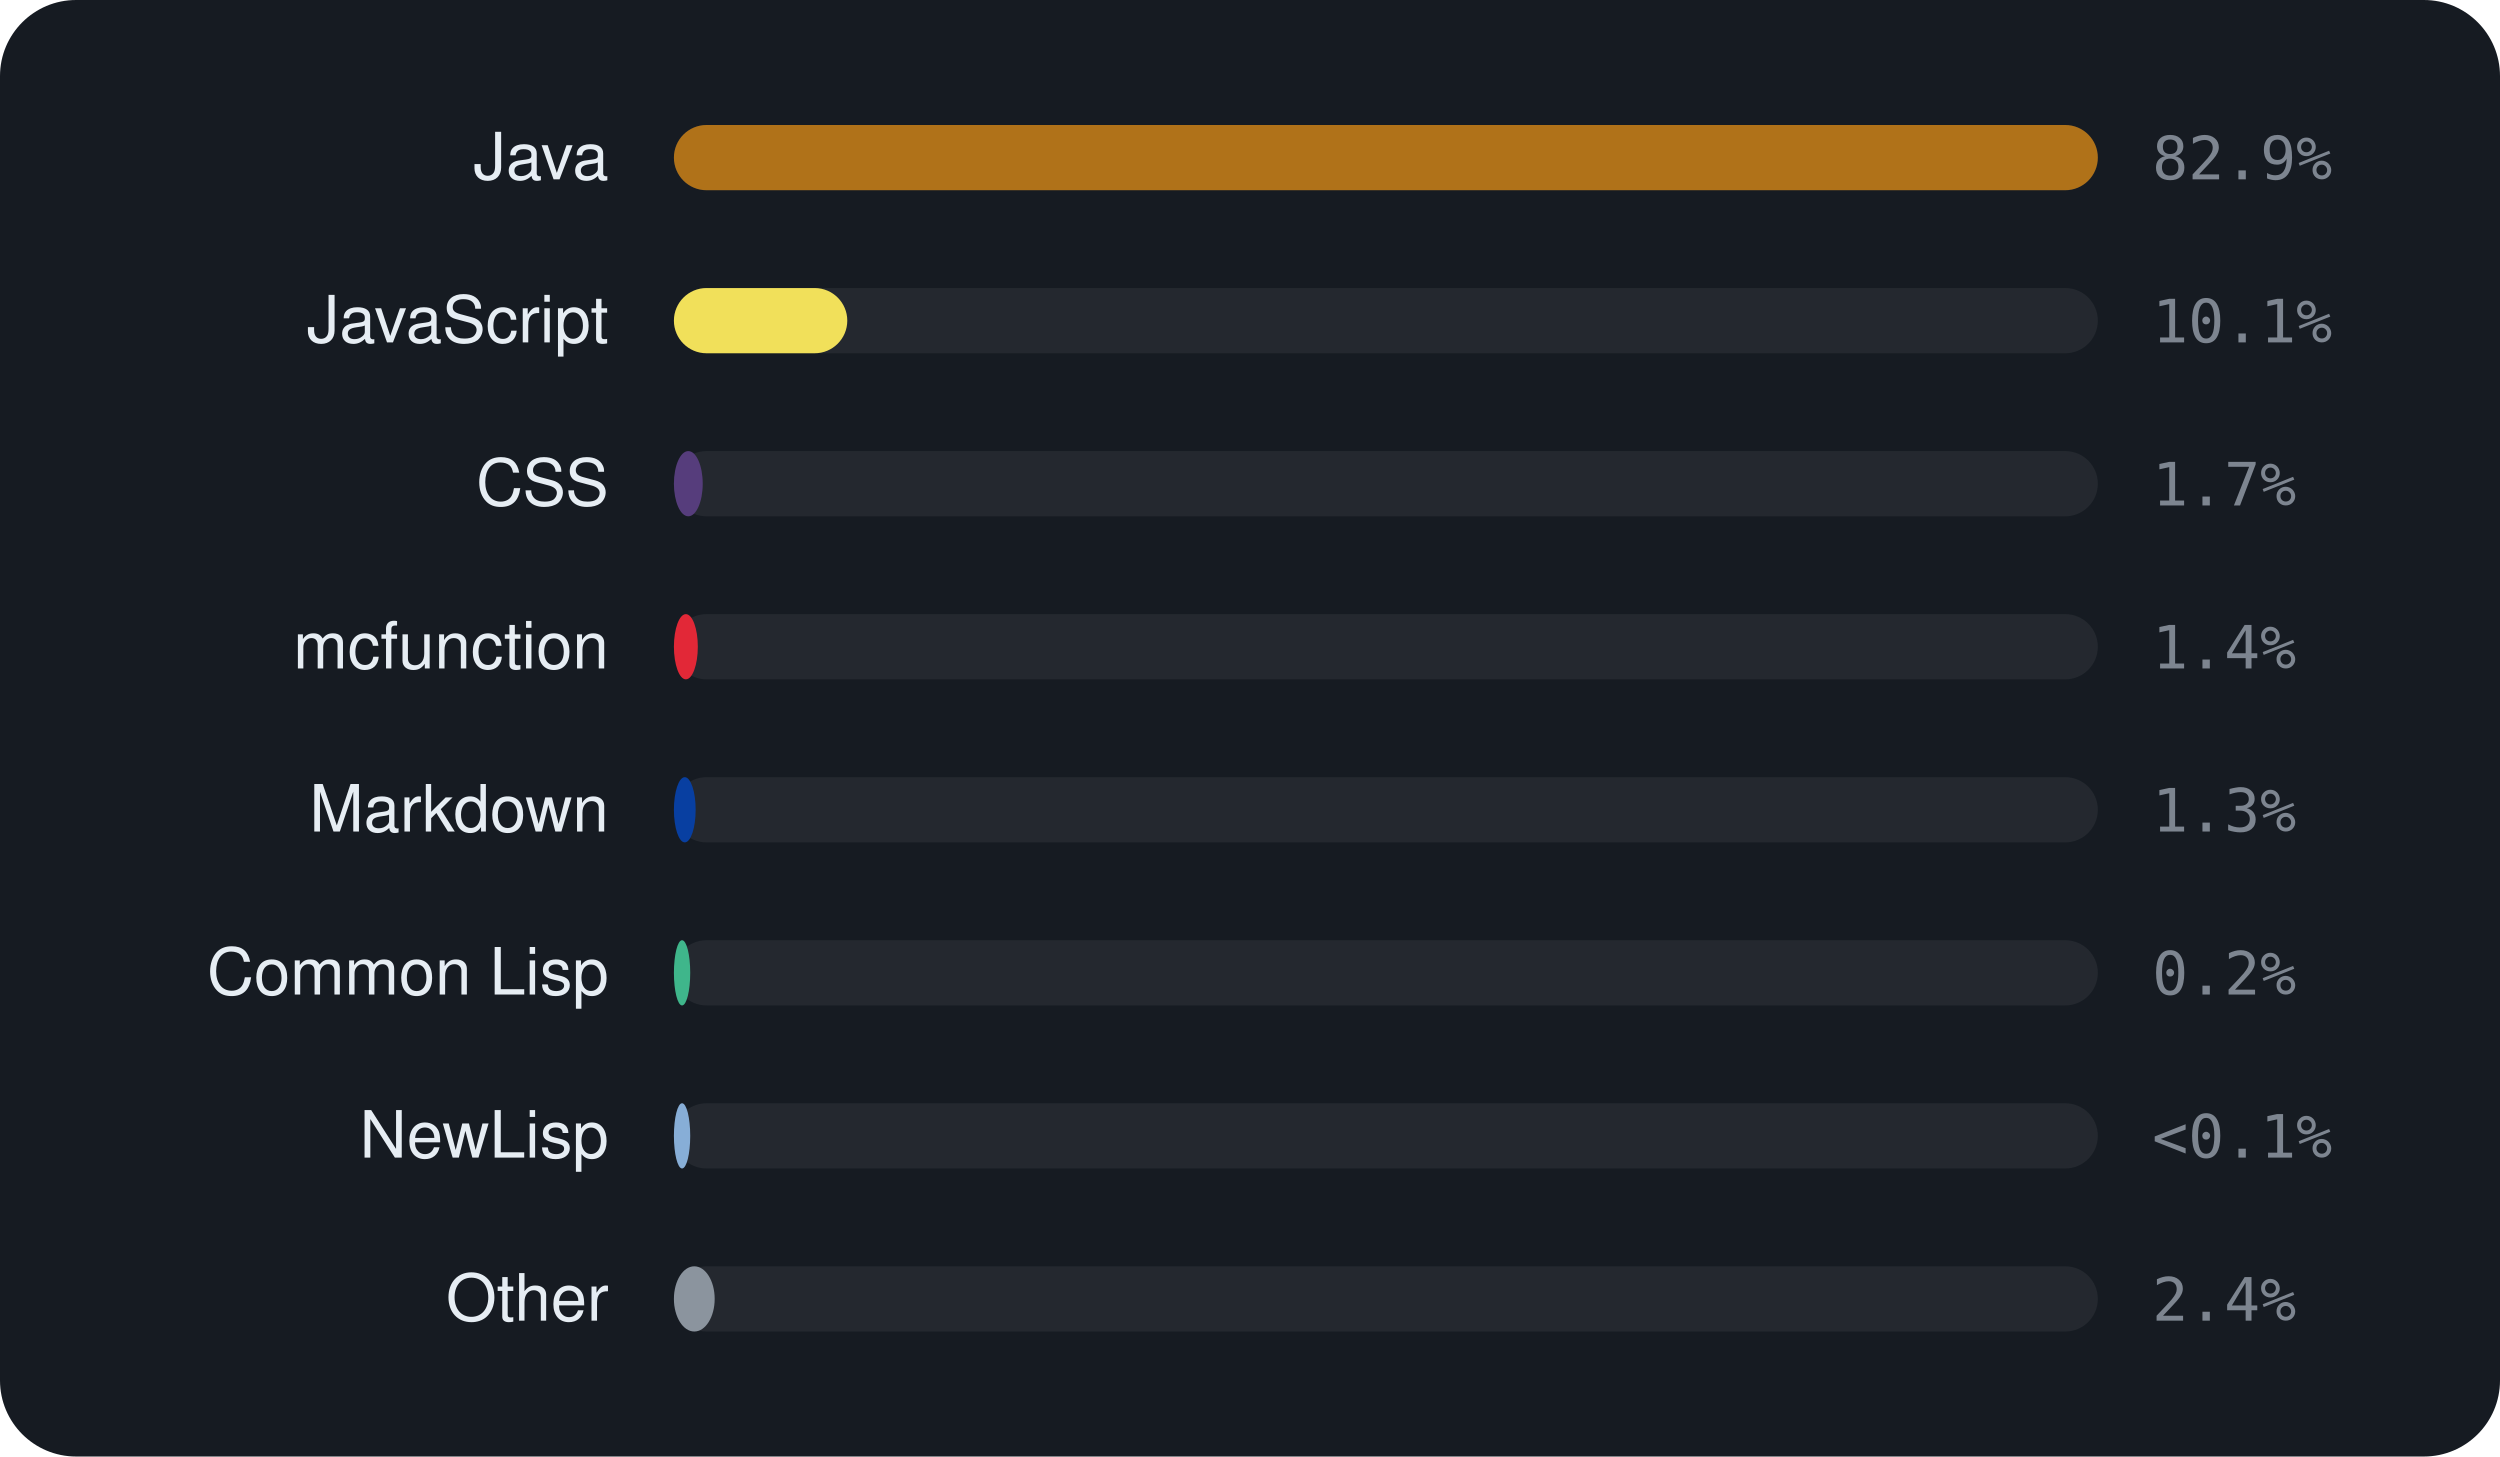
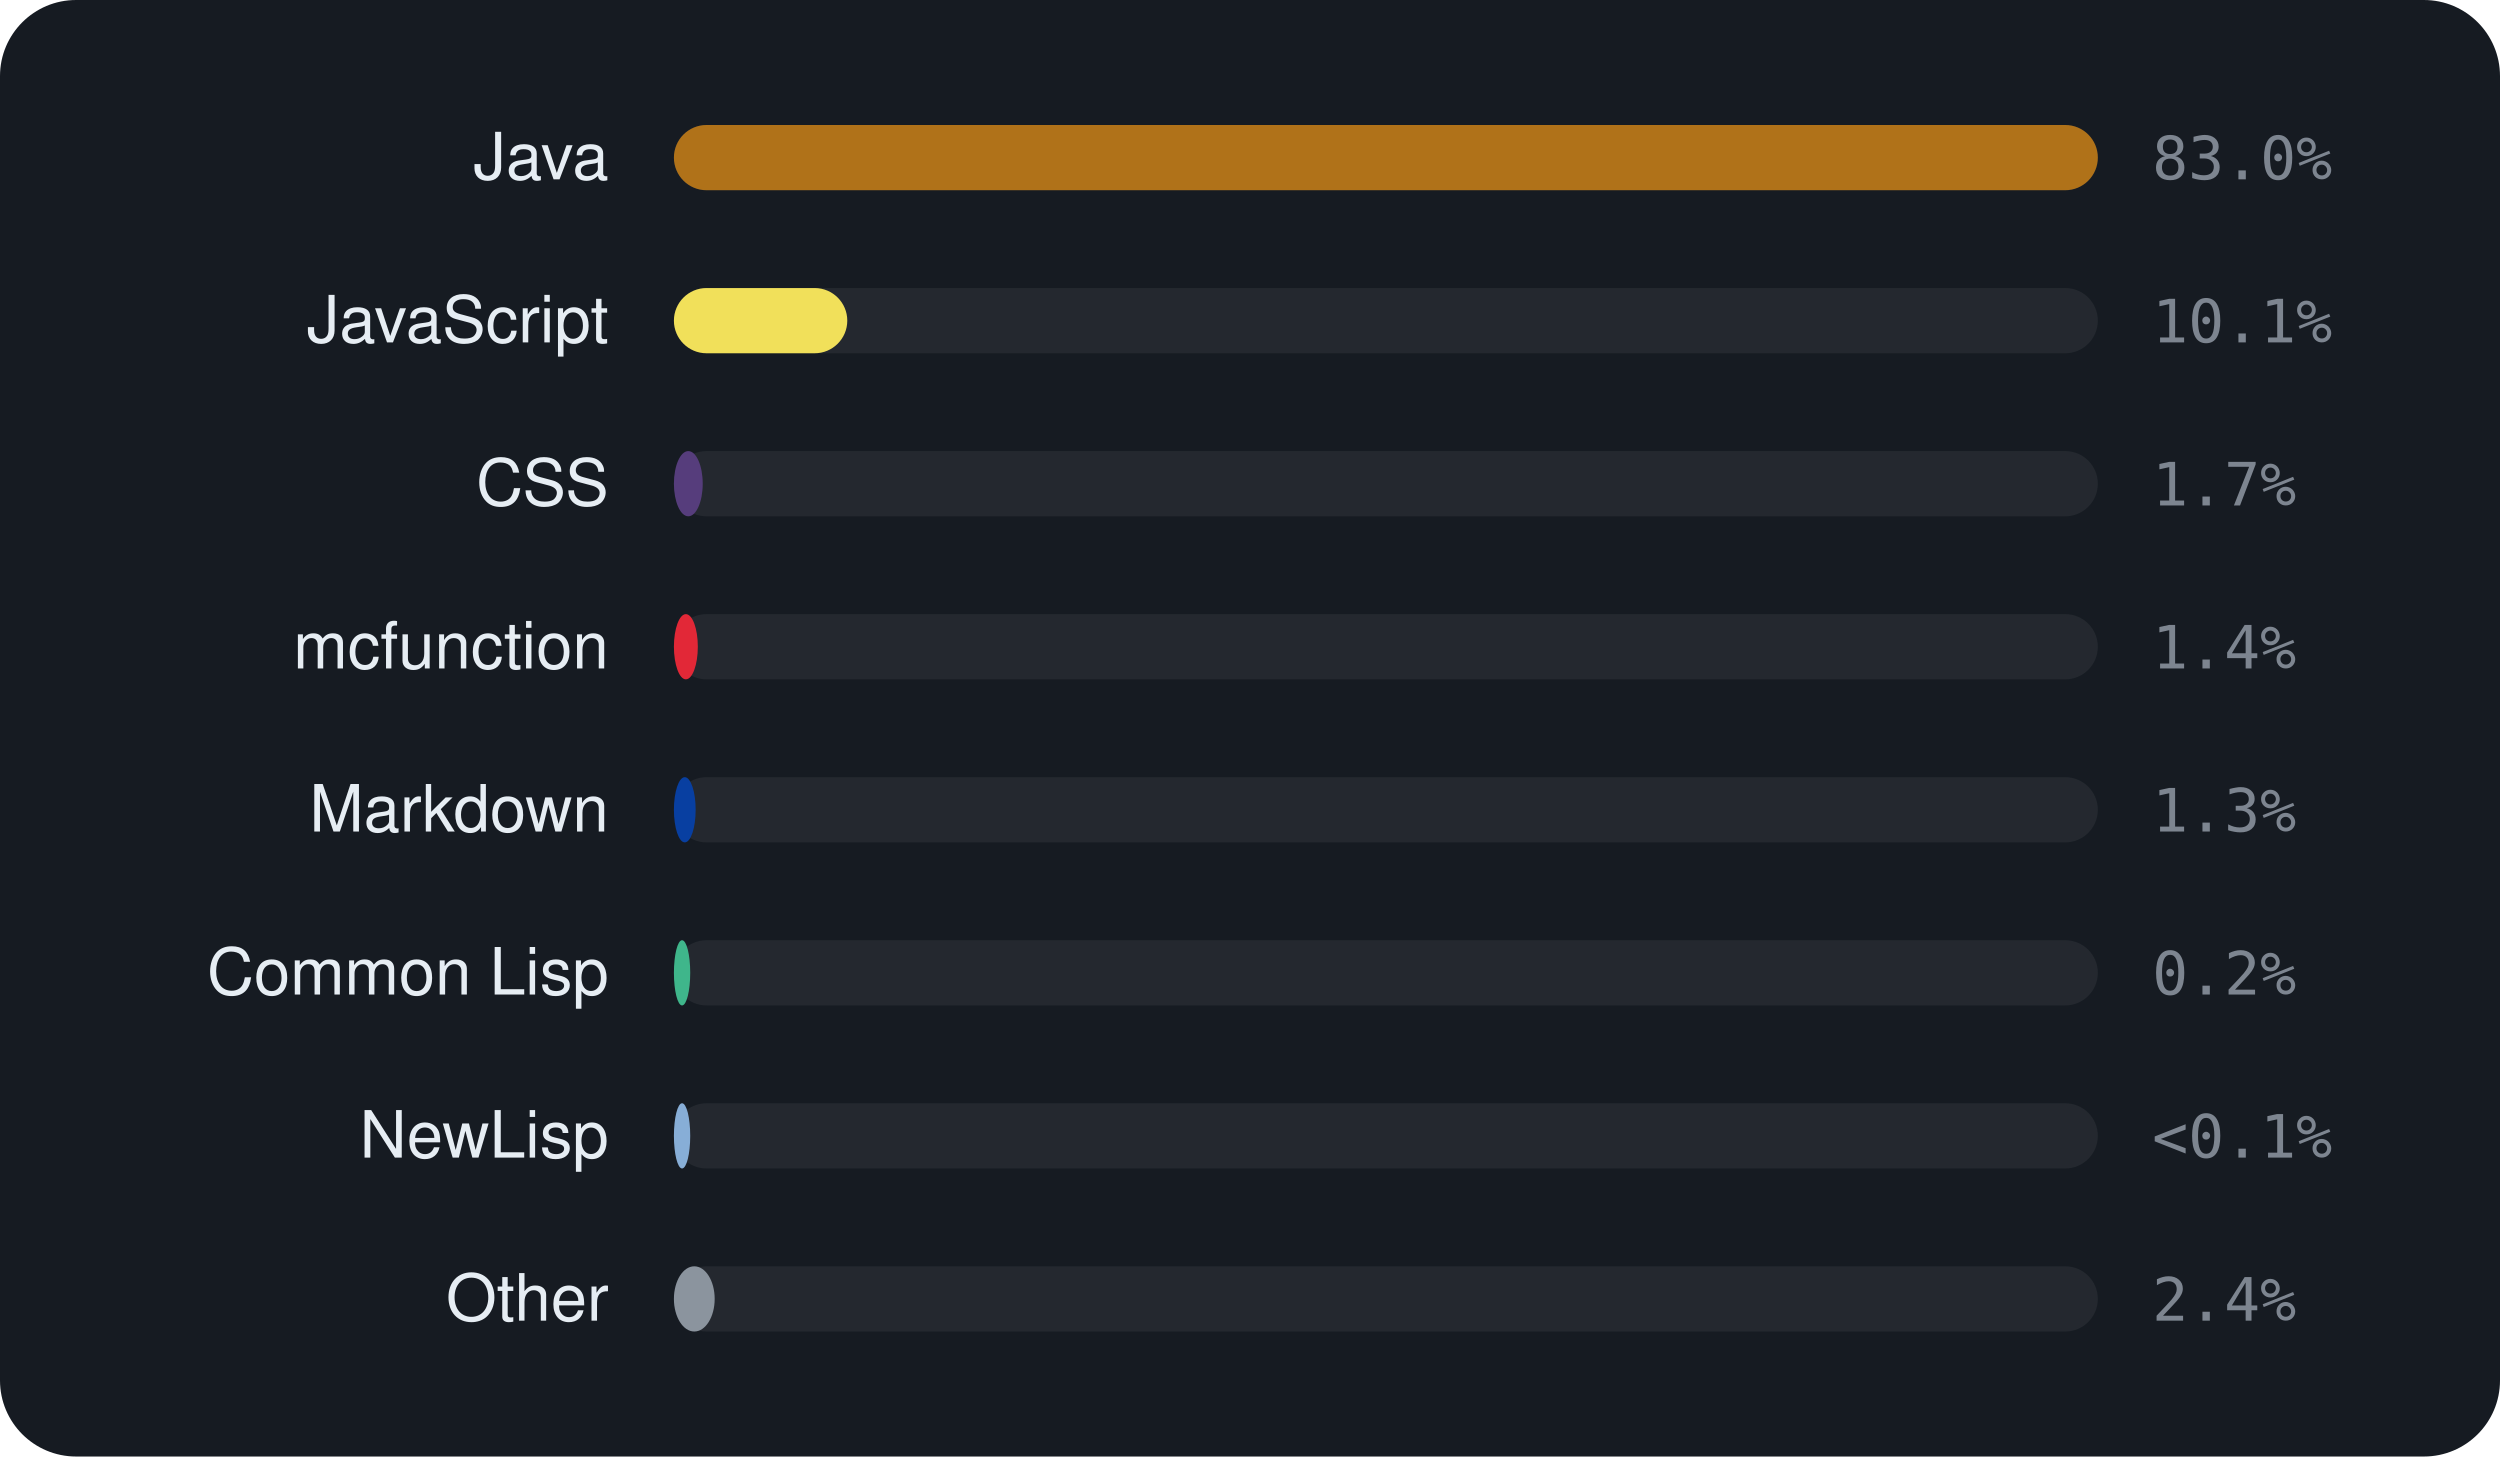
<svg xmlns="http://www.w3.org/2000/svg" viewBox="0 0 460 268" width="460" height="268" font-family="-apple-system,BlinkMacSystemFont,'Segoe UI',Helvetica,Arial,sans-serif">
  <rect width="460" height="268" rx="14" fill="#161b22" />
  <text x="112" y="33" text-anchor="end" font-size="12" fill="#e6edf3">Java</text>
  <rect x="124" y="23" width="262" height="12" rx="6" fill="rgba(255,255,255,0.06)" />
  <rect x="124" y="23" width="262.0" height="12" rx="6" fill="#b07219" />
-   <text x="396" y="33" font-size="11" font-family="monospace" fill="#7d8590">82.9%</text>
+   <text x="396" y="33" font-size="11" font-family="monospace" fill="#7d8590">83.0%</text>
  <text x="112" y="63" text-anchor="end" font-size="12" fill="#e6edf3">JavaScript</text>
  <rect x="124" y="53" width="262" height="12" rx="6" fill="rgba(255,255,255,0.06)" />
  <rect x="124" y="53" width="31.9" height="12" rx="6" fill="#f1e05a" />
  <text x="396" y="63" font-size="11" font-family="monospace" fill="#7d8590">10.1%</text>
  <text x="112" y="93" text-anchor="end" font-size="12" fill="#e6edf3">CSS</text>
  <rect x="124" y="83" width="262" height="12" rx="6" fill="rgba(255,255,255,0.06)" />
  <rect x="124" y="83" width="5.3" height="12" rx="6" fill="#563d7c" />
  <text x="396" y="93" font-size="11" font-family="monospace" fill="#7d8590">1.7%</text>
  <text x="112" y="123" text-anchor="end" font-size="12" fill="#e6edf3">mcfunction</text>
  <rect x="124" y="113" width="262" height="12" rx="6" fill="rgba(255,255,255,0.06)" />
  <rect x="124" y="113" width="4.4" height="12" rx="6" fill="#E22837" />
  <text x="396" y="123" font-size="11" font-family="monospace" fill="#7d8590">1.4%</text>
  <text x="112" y="153" text-anchor="end" font-size="12" fill="#e6edf3">Markdown</text>
  <rect x="124" y="143" width="262" height="12" rx="6" fill="rgba(255,255,255,0.06)" />
  <rect x="124" y="143" width="4.0" height="12" rx="6" fill="#083fa1" />
  <text x="396" y="153" font-size="11" font-family="monospace" fill="#7d8590">1.3%</text>
  <text x="112" y="183" text-anchor="end" font-size="12" fill="#e6edf3">Common Lisp</text>
  <rect x="124" y="173" width="262" height="12" rx="6" fill="rgba(255,255,255,0.06)" />
  <rect x="124" y="173" width="3.0" height="12" rx="6" fill="#3fb68b" />
  <text x="396" y="183" font-size="11" font-family="monospace" fill="#7d8590">0.2%</text>
  <text x="112" y="213" text-anchor="end" font-size="12" fill="#e6edf3">NewLisp</text>
  <rect x="124" y="203" width="262" height="12" rx="6" fill="rgba(255,255,255,0.06)" />
  <rect x="124" y="203" width="3.0" height="12" rx="6" fill="#87AED7" />
  <text x="396" y="213" font-size="11" font-family="monospace" fill="#7d8590">&lt;0.1%</text>
  <text x="112" y="243" text-anchor="end" font-size="12" fill="#e6edf3">Other</text>
  <rect x="124" y="233" width="262" height="12" rx="6" fill="rgba(255,255,255,0.06)" />
  <rect x="124" y="233" width="7.5" height="12" rx="6" fill="#8b949e" />
  <text x="396" y="243" font-size="11" font-family="monospace" fill="#7d8590">2.4%</text>
</svg>
